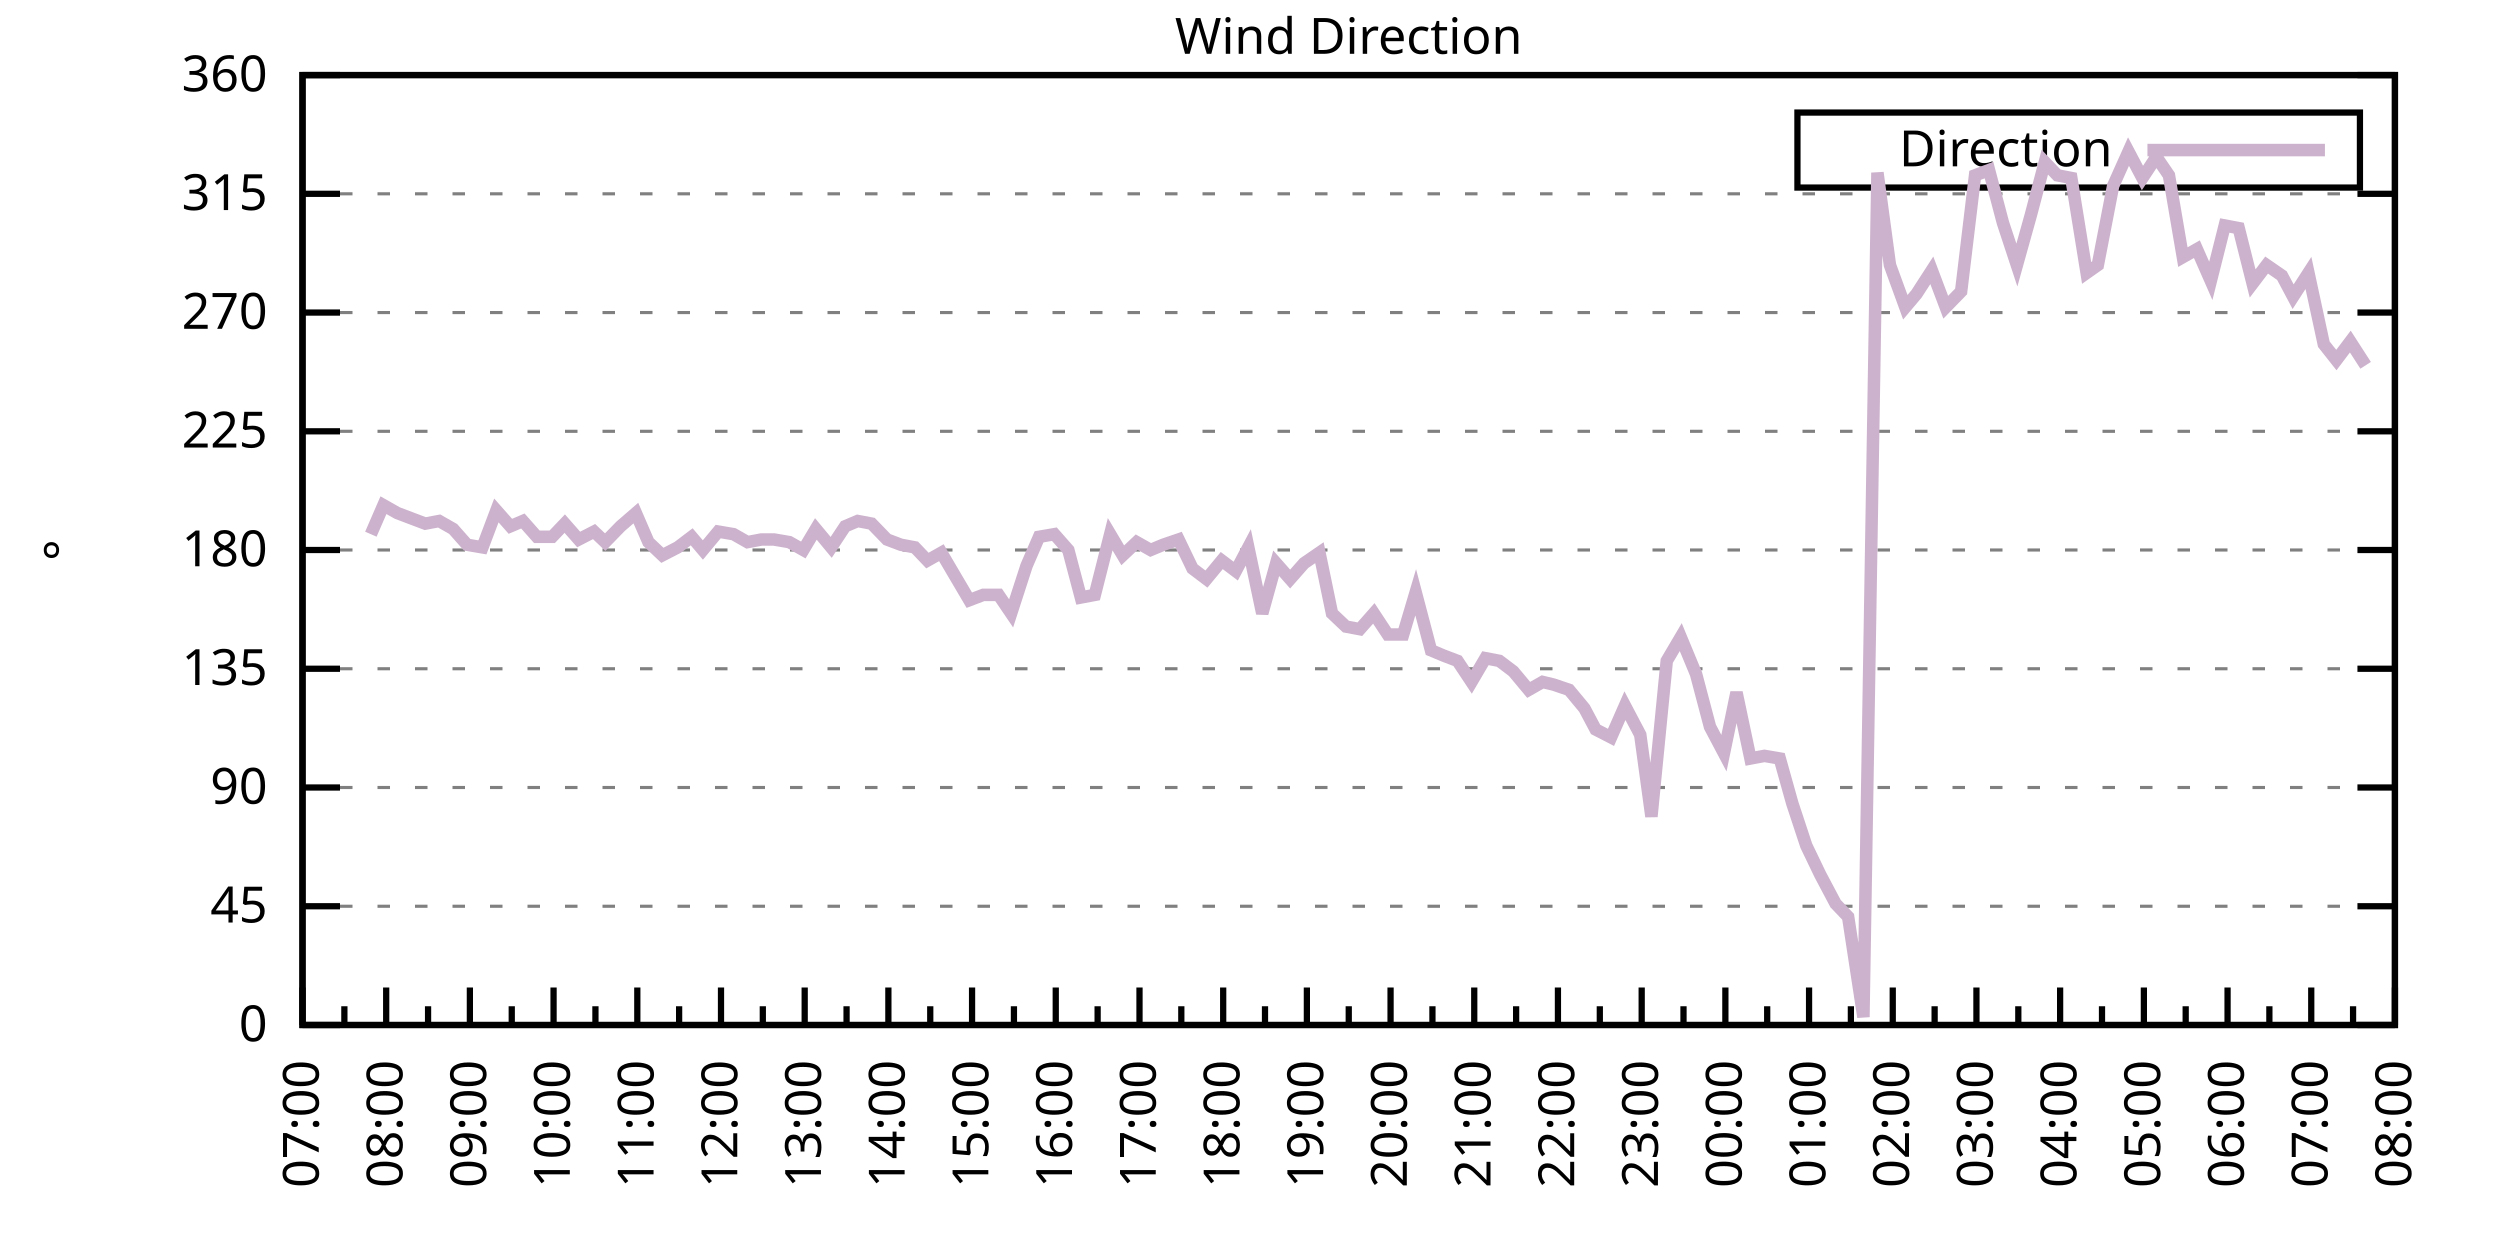
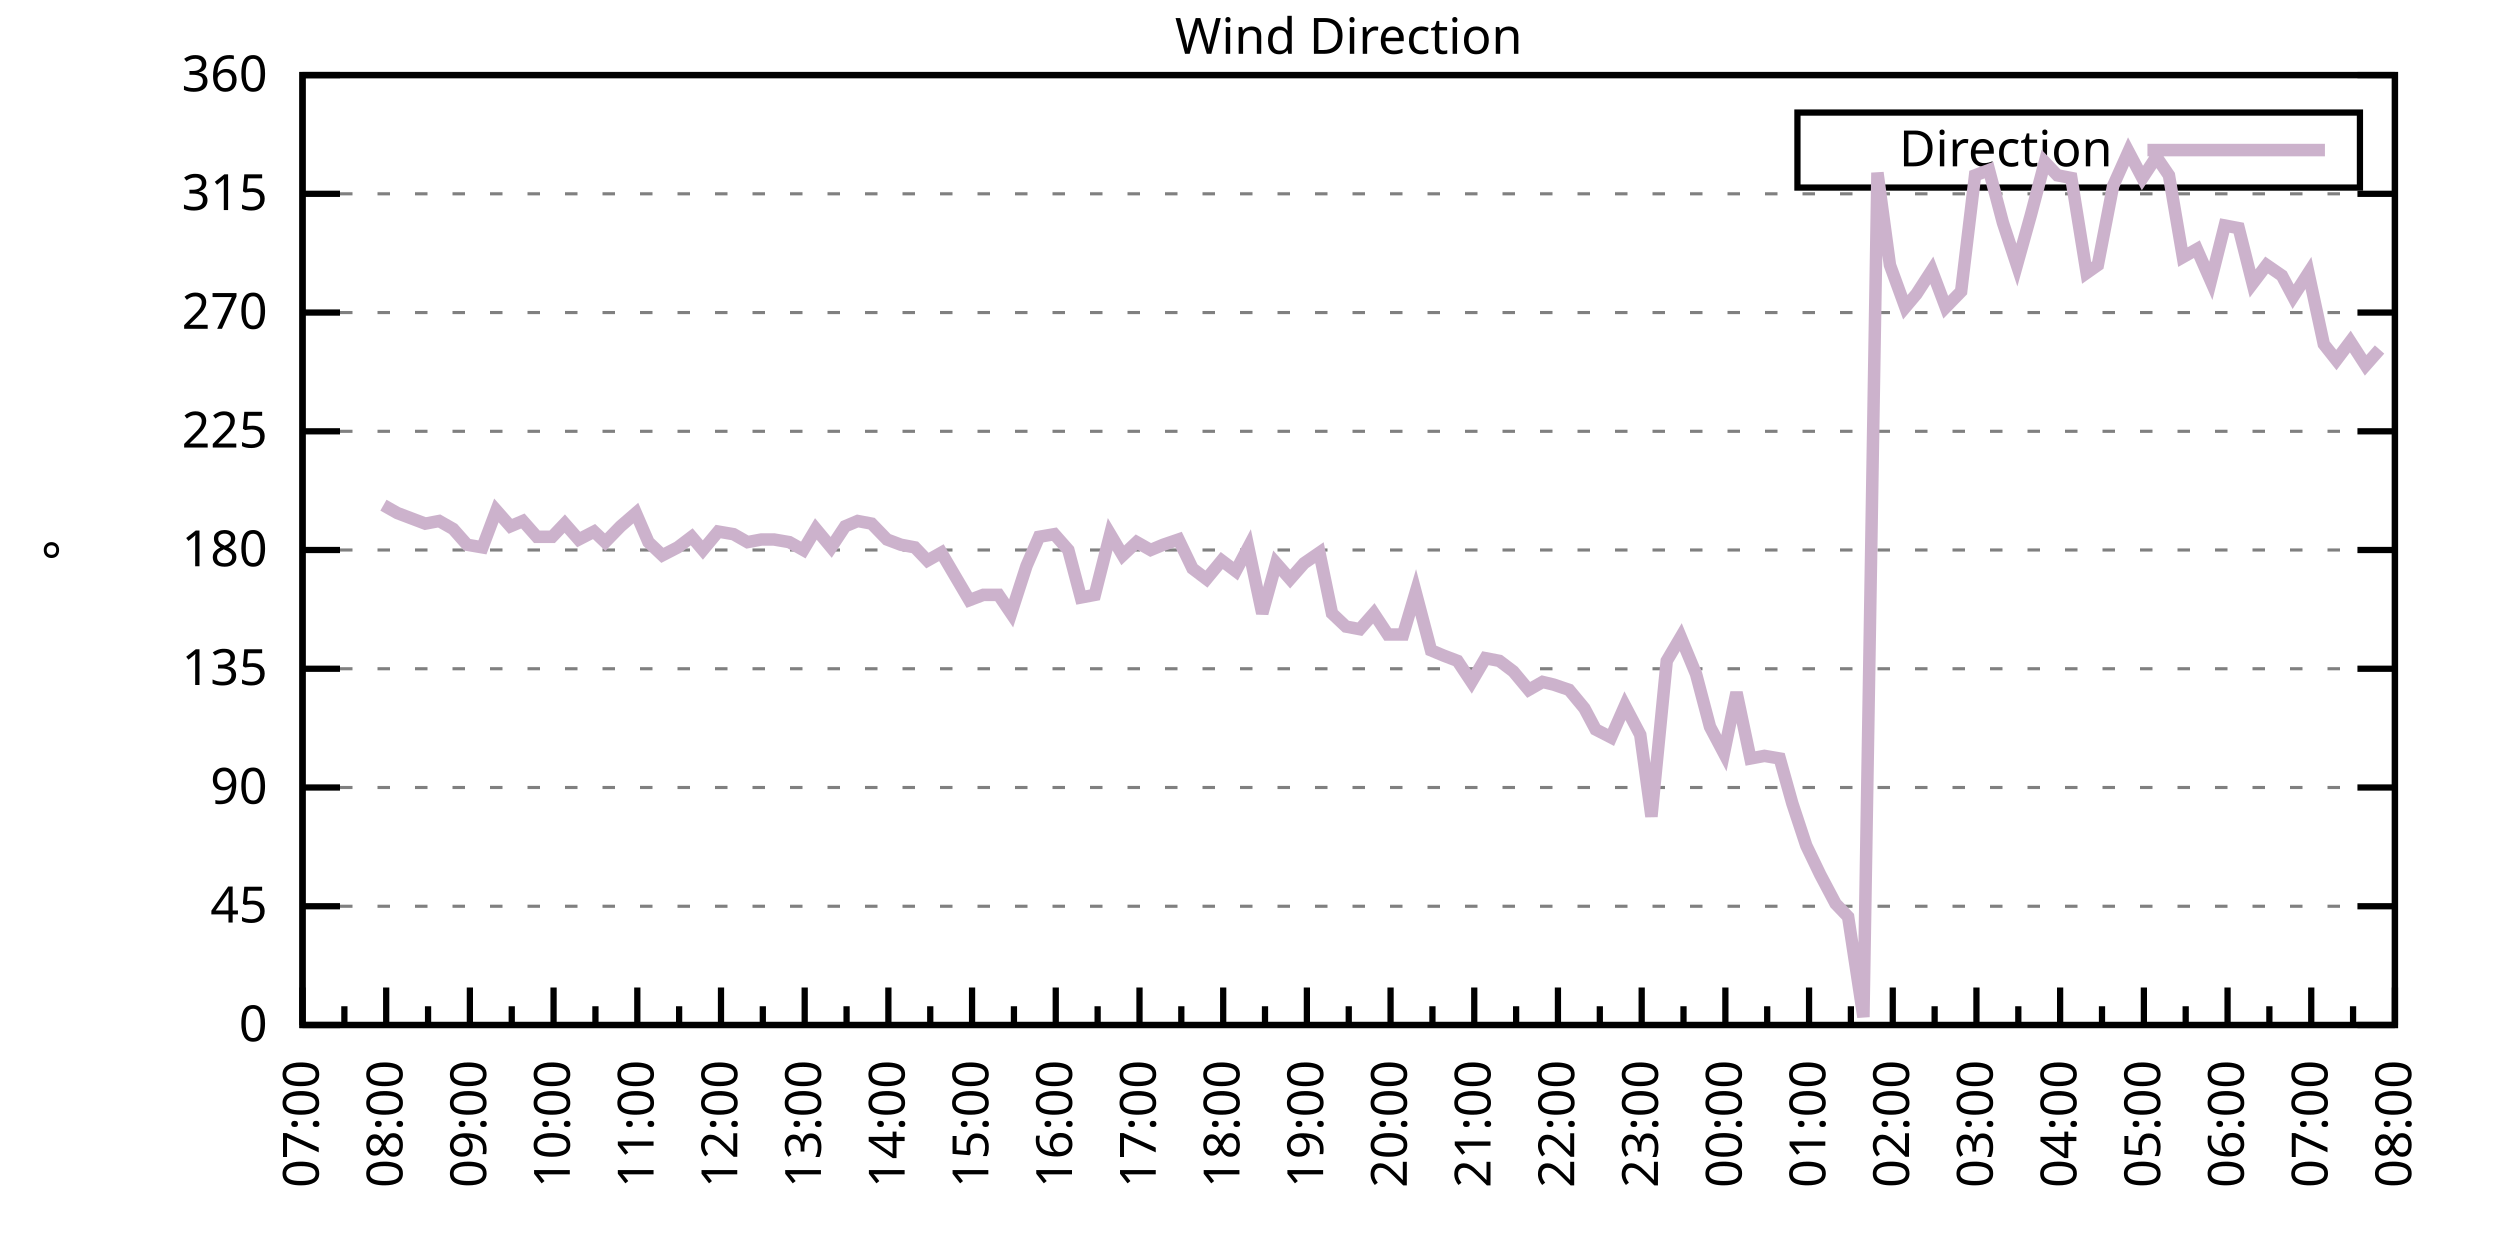
<svg xmlns="http://www.w3.org/2000/svg" xmlns:xlink="http://www.w3.org/1999/xlink" width="400" height="200" viewBox="0 0 400 200">
  <g id="gnuplot_canvas">
    <rect x="0" y="0" width="400" height="200" fill="none" />
    <defs>
      <circle id="gpDot" r="0.5" stroke-width="0.5" stroke="currentColor" />
      <path id="gpPt0" stroke-width="0.333" stroke="currentColor" d="M-1,0 h2 M0,-1 v2" />
      <path id="gpPt1" stroke-width="0.333" stroke="currentColor" d="M-1,-1 L1,1 M1,-1 L-1,1" />
      <path id="gpPt2" stroke-width="0.333" stroke="currentColor" d="M-1,0 L1,0 M0,-1 L0,1 M-1,-1 L1,1 M-1,1 L1,-1" />
      <rect id="gpPt3" stroke-width="0.333" stroke="currentColor" x="-1" y="-1" width="2" height="2" />
      <rect id="gpPt4" stroke-width="0.333" stroke="currentColor" fill="currentColor" x="-1" y="-1" width="2" height="2" />
      <circle id="gpPt5" stroke-width="0.333" stroke="currentColor" cx="0" cy="0" r="1" />
      <use xlink:href="#gpPt5" id="gpPt6" fill="currentColor" stroke="none" />
      <path id="gpPt7" stroke-width="0.333" stroke="currentColor" d="M0,-1.33 L-1.33,0.67 L1.33,0.67 z" />
      <use xlink:href="#gpPt7" id="gpPt8" fill="currentColor" stroke="none" />
      <use xlink:href="#gpPt7" id="gpPt9" stroke="currentColor" transform="rotate(180)" />
      <use xlink:href="#gpPt9" id="gpPt10" fill="currentColor" stroke="none" />
      <use xlink:href="#gpPt3" id="gpPt11" stroke="currentColor" transform="rotate(45)" />
      <use xlink:href="#gpPt11" id="gpPt12" fill="currentColor" stroke="none" />
      <path id="gpPt13" stroke-width="0.333" stroke="currentColor" d="M0,1.330 L1.265,0.411 L0.782,-1.067 L-0.782,-1.076 L-1.265,0.411 z" />
      <use xlink:href="#gpPt13" id="gpPt14" fill="currentColor" stroke="none" />
      <filter id="textbox" filterUnits="objectBoundingBox" x="0" y="0" height="1" width="1">
        <feFlood flood-color="white" flood-opacity="1" result="bgnd" />
        <feComposite in="SourceGraphic" in2="bgnd" operator="atop" />
      </filter>
      <filter id="greybox" filterUnits="objectBoundingBox" x="0" y="0" height="1" width="1">
        <feFlood flood-color="lightgrey" flood-opacity="1" result="grey" />
        <feComposite in="SourceGraphic" in2="grey" operator="atop" />
      </filter>
    </defs>
    <g fill="none" color="white" stroke="currentColor" stroke-width="1.00" stroke-linecap="butt" stroke-linejoin="miter">
</g>
    <g fill="none" color="black" stroke="currentColor" stroke-width="1.00" stroke-linecap="butt" stroke-linejoin="miter">
      <g stroke="none" shape-rendering="crispEdges">
        <polygon fill="rgb(255, 255, 255)" points="48.40,164.00 383.18,164.00 383.18,12.02 48.40,12.02 " />
      </g>
    </g>
    <g fill="none" color="black" stroke="currentColor" stroke-width="1.00" stroke-linecap="butt" stroke-linejoin="miter">
</g>
    <g fill="none" color="black" stroke="black" stroke-width="0.50" stroke-linecap="butt" stroke-linejoin="miter">
</g>
    <g fill="none" color="gray" stroke="currentColor" stroke-width="0.50" stroke-linecap="butt" stroke-linejoin="miter">
      <path stroke="gray" stroke-dasharray="2,4" class="gridline" d="M48.40,164.00 L383.19,164.00  " />
    </g>
    <g fill="none" color="gray" stroke="gray" stroke-width="1.00" stroke-linecap="butt" stroke-linejoin="miter">
</g>
    <g fill="none" color="black" stroke="currentColor" stroke-width="1.00" stroke-linecap="butt" stroke-linejoin="miter">
      <path stroke="black" d="M48.40,164.00 L54.40,164.00 M383.19,164.00 L377.19,164.00  " />
      <g transform="translate(42.80,166.60)" stroke="none" fill="black" font-family="Sans" font-size="8.00" text-anchor="end">
        <text>
          <tspan font-family="Sans"> 0</tspan>
        </text>
      </g>
    </g>
    <g fill="none" color="black" stroke="currentColor" stroke-width="1.00" stroke-linecap="butt" stroke-linejoin="miter">
</g>
    <g fill="none" color="black" stroke="black" stroke-width="0.50" stroke-linecap="butt" stroke-linejoin="miter">
</g>
    <g fill="none" color="gray" stroke="currentColor" stroke-width="0.50" stroke-linecap="butt" stroke-linejoin="miter">
      <path stroke="gray" stroke-dasharray="2,4" class="gridline" d="M48.40,145.00 L383.19,145.00  " />
    </g>
    <g fill="none" color="gray" stroke="gray" stroke-width="1.00" stroke-linecap="butt" stroke-linejoin="miter">
</g>
    <g fill="none" color="black" stroke="currentColor" stroke-width="1.00" stroke-linecap="butt" stroke-linejoin="miter">
      <path stroke="black" d="M48.40,145.00 L54.40,145.00 M383.19,145.00 L377.19,145.00  " />
      <g transform="translate(42.80,147.60)" stroke="none" fill="black" font-family="Sans" font-size="8.00" text-anchor="end">
        <text>
          <tspan font-family="Sans"> 45</tspan>
        </text>
      </g>
    </g>
    <g fill="none" color="black" stroke="currentColor" stroke-width="1.00" stroke-linecap="butt" stroke-linejoin="miter">
</g>
    <g fill="none" color="black" stroke="black" stroke-width="0.50" stroke-linecap="butt" stroke-linejoin="miter">
</g>
    <g fill="none" color="gray" stroke="currentColor" stroke-width="0.50" stroke-linecap="butt" stroke-linejoin="miter">
      <path stroke="gray" stroke-dasharray="2,4" class="gridline" d="M48.40,126.00 L383.19,126.00  " />
    </g>
    <g fill="none" color="gray" stroke="gray" stroke-width="1.00" stroke-linecap="butt" stroke-linejoin="miter">
</g>
    <g fill="none" color="black" stroke="currentColor" stroke-width="1.00" stroke-linecap="butt" stroke-linejoin="miter">
      <path stroke="black" d="M48.40,126.00 L54.40,126.00 M383.19,126.00 L377.19,126.00  " />
      <g transform="translate(42.80,128.60)" stroke="none" fill="black" font-family="Sans" font-size="8.00" text-anchor="end">
        <text>
          <tspan font-family="Sans"> 90</tspan>
        </text>
      </g>
    </g>
    <g fill="none" color="black" stroke="currentColor" stroke-width="1.00" stroke-linecap="butt" stroke-linejoin="miter">
</g>
    <g fill="none" color="black" stroke="black" stroke-width="0.50" stroke-linecap="butt" stroke-linejoin="miter">
</g>
    <g fill="none" color="gray" stroke="currentColor" stroke-width="0.50" stroke-linecap="butt" stroke-linejoin="miter">
      <path stroke="gray" stroke-dasharray="2,4" class="gridline" d="M48.40,107.00 L383.19,107.00  " />
    </g>
    <g fill="none" color="gray" stroke="gray" stroke-width="1.00" stroke-linecap="butt" stroke-linejoin="miter">
</g>
    <g fill="none" color="black" stroke="currentColor" stroke-width="1.00" stroke-linecap="butt" stroke-linejoin="miter">
      <path stroke="black" d="M48.40,107.00 L54.40,107.00 M383.19,107.00 L377.19,107.00  " />
      <g transform="translate(42.80,109.60)" stroke="none" fill="black" font-family="Sans" font-size="8.00" text-anchor="end">
        <text>
          <tspan font-family="Sans"> 135</tspan>
        </text>
      </g>
    </g>
    <g fill="none" color="black" stroke="currentColor" stroke-width="1.00" stroke-linecap="butt" stroke-linejoin="miter">
</g>
    <g fill="none" color="black" stroke="black" stroke-width="0.50" stroke-linecap="butt" stroke-linejoin="miter">
</g>
    <g fill="none" color="gray" stroke="currentColor" stroke-width="0.50" stroke-linecap="butt" stroke-linejoin="miter">
      <path stroke="gray" stroke-dasharray="2,4" class="gridline" d="M48.40,88.00 L383.19,88.00  " />
    </g>
    <g fill="none" color="gray" stroke="gray" stroke-width="1.00" stroke-linecap="butt" stroke-linejoin="miter">
</g>
    <g fill="none" color="black" stroke="currentColor" stroke-width="1.00" stroke-linecap="butt" stroke-linejoin="miter">
      <path stroke="black" d="M48.40,88.00 L54.40,88.00 M383.19,88.00 L377.19,88.00  " />
      <g transform="translate(42.80,90.60)" stroke="none" fill="black" font-family="Sans" font-size="8.00" text-anchor="end">
        <text>
          <tspan font-family="Sans"> 180</tspan>
        </text>
      </g>
    </g>
    <g fill="none" color="black" stroke="currentColor" stroke-width="1.00" stroke-linecap="butt" stroke-linejoin="miter">
</g>
    <g fill="none" color="black" stroke="black" stroke-width="0.50" stroke-linecap="butt" stroke-linejoin="miter">
</g>
    <g fill="none" color="gray" stroke="currentColor" stroke-width="0.50" stroke-linecap="butt" stroke-linejoin="miter">
      <path stroke="gray" stroke-dasharray="2,4" class="gridline" d="M48.40,69.01 L383.19,69.01  " />
    </g>
    <g fill="none" color="gray" stroke="gray" stroke-width="1.00" stroke-linecap="butt" stroke-linejoin="miter">
</g>
    <g fill="none" color="black" stroke="currentColor" stroke-width="1.00" stroke-linecap="butt" stroke-linejoin="miter">
      <path stroke="black" d="M48.40,69.01 L54.40,69.01 M383.19,69.01 L377.19,69.01  " />
      <g transform="translate(42.80,71.61)" stroke="none" fill="black" font-family="Sans" font-size="8.00" text-anchor="end">
        <text>
          <tspan font-family="Sans"> 225</tspan>
        </text>
      </g>
    </g>
    <g fill="none" color="black" stroke="currentColor" stroke-width="1.00" stroke-linecap="butt" stroke-linejoin="miter">
</g>
    <g fill="none" color="black" stroke="black" stroke-width="0.50" stroke-linecap="butt" stroke-linejoin="miter">
</g>
    <g fill="none" color="gray" stroke="currentColor" stroke-width="0.50" stroke-linecap="butt" stroke-linejoin="miter">
      <path stroke="gray" stroke-dasharray="2,4" class="gridline" d="M48.40,50.01 L383.19,50.01  " />
    </g>
    <g fill="none" color="gray" stroke="gray" stroke-width="1.00" stroke-linecap="butt" stroke-linejoin="miter">
</g>
    <g fill="none" color="black" stroke="currentColor" stroke-width="1.00" stroke-linecap="butt" stroke-linejoin="miter">
      <path stroke="black" d="M48.40,50.01 L54.40,50.01 M383.19,50.01 L377.19,50.01  " />
      <g transform="translate(42.80,52.61)" stroke="none" fill="black" font-family="Sans" font-size="8.00" text-anchor="end">
        <text>
          <tspan font-family="Sans"> 270</tspan>
        </text>
      </g>
    </g>
    <g fill="none" color="black" stroke="currentColor" stroke-width="1.00" stroke-linecap="butt" stroke-linejoin="miter">
</g>
    <g fill="none" color="black" stroke="black" stroke-width="0.50" stroke-linecap="butt" stroke-linejoin="miter">
</g>
    <g fill="none" color="gray" stroke="currentColor" stroke-width="0.50" stroke-linecap="butt" stroke-linejoin="miter">
      <path stroke="gray" stroke-dasharray="2,4" class="gridline" d="M48.40,31.01 L383.19,31.01  " />
    </g>
    <g fill="none" color="gray" stroke="gray" stroke-width="1.00" stroke-linecap="butt" stroke-linejoin="miter">
</g>
    <g fill="none" color="black" stroke="currentColor" stroke-width="1.00" stroke-linecap="butt" stroke-linejoin="miter">
      <path stroke="black" d="M48.40,31.01 L54.40,31.01 M383.19,31.01 L377.19,31.01  " />
      <g transform="translate(42.80,33.61)" stroke="none" fill="black" font-family="Sans" font-size="8.00" text-anchor="end">
        <text>
          <tspan font-family="Sans"> 315</tspan>
        </text>
      </g>
    </g>
    <g fill="none" color="black" stroke="currentColor" stroke-width="1.00" stroke-linecap="butt" stroke-linejoin="miter">
</g>
    <g fill="none" color="black" stroke="black" stroke-width="0.50" stroke-linecap="butt" stroke-linejoin="miter">
</g>
    <g fill="none" color="gray" stroke="currentColor" stroke-width="0.50" stroke-linecap="butt" stroke-linejoin="miter">
      <path stroke="gray" stroke-dasharray="2,4" class="gridline" d="M48.40,12.01 L383.19,12.01  " />
    </g>
    <g fill="none" color="gray" stroke="gray" stroke-width="1.00" stroke-linecap="butt" stroke-linejoin="miter">
</g>
    <g fill="none" color="black" stroke="currentColor" stroke-width="1.00" stroke-linecap="butt" stroke-linejoin="miter">
      <path stroke="black" d="M48.40,12.01 L54.40,12.01 M383.19,12.01 L377.19,12.01  " />
      <g transform="translate(42.80,14.61)" stroke="none" fill="black" font-family="Sans" font-size="8.00" text-anchor="end">
        <text>
          <tspan font-family="Sans"> 360</tspan>
        </text>
      </g>
    </g>
    <g fill="none" color="black" stroke="currentColor" stroke-width="1.00" stroke-linecap="butt" stroke-linejoin="miter">
      <path stroke="black" d="M48.40,164.00 L48.40,158.00  " />
      <g transform="translate(51.00,169.60) rotate(270)" stroke="none" fill="black" font-family="Sans" font-size="8.00" text-anchor="end">
        <text>
          <tspan font-family="Sans">07:00</tspan>
        </text>
      </g>
    </g>
    <g fill="none" color="black" stroke="currentColor" stroke-width="1.00" stroke-linecap="butt" stroke-linejoin="miter">
      <path stroke="black" d="M55.10,164.00 L55.10,161.00 M61.79,164.00 L61.79,158.00  " />
      <g transform="translate(64.39,169.60) rotate(270)" stroke="none" fill="black" font-family="Sans" font-size="8.00" text-anchor="end">
        <text>
          <tspan font-family="Sans">08:00</tspan>
        </text>
      </g>
    </g>
    <g fill="none" color="black" stroke="currentColor" stroke-width="1.00" stroke-linecap="butt" stroke-linejoin="miter">
      <path stroke="black" d="M68.49,164.00 L68.49,161.00 M75.18,164.00 L75.18,158.00  " />
      <g transform="translate(77.78,169.60) rotate(270)" stroke="none" fill="black" font-family="Sans" font-size="8.00" text-anchor="end">
        <text>
          <tspan font-family="Sans">09:00</tspan>
        </text>
      </g>
    </g>
    <g fill="none" color="black" stroke="currentColor" stroke-width="1.00" stroke-linecap="butt" stroke-linejoin="miter">
      <path stroke="black" d="M81.88,164.00 L81.88,161.00 M88.57,164.00 L88.57,158.00  " />
      <g transform="translate(91.17,169.60) rotate(270)" stroke="none" fill="black" font-family="Sans" font-size="8.00" text-anchor="end">
        <text>
          <tspan font-family="Sans">10:00</tspan>
        </text>
      </g>
    </g>
    <g fill="none" color="black" stroke="currentColor" stroke-width="1.00" stroke-linecap="butt" stroke-linejoin="miter">
      <path stroke="black" d="M95.27,164.00 L95.27,161.00 M101.97,164.00 L101.97,158.00  " />
      <g transform="translate(104.57,169.60) rotate(270)" stroke="none" fill="black" font-family="Sans" font-size="8.00" text-anchor="end">
        <text>
          <tspan font-family="Sans">11:00</tspan>
        </text>
      </g>
    </g>
    <g fill="none" color="black" stroke="currentColor" stroke-width="1.00" stroke-linecap="butt" stroke-linejoin="miter">
      <path stroke="black" d="M108.66,164.00 L108.66,161.00 M115.36,164.00 L115.36,158.00  " />
      <g transform="translate(117.96,169.60) rotate(270)" stroke="none" fill="black" font-family="Sans" font-size="8.00" text-anchor="end">
        <text>
          <tspan font-family="Sans">12:00</tspan>
        </text>
      </g>
    </g>
    <g fill="none" color="black" stroke="currentColor" stroke-width="1.00" stroke-linecap="butt" stroke-linejoin="miter">
      <path stroke="black" d="M122.05,164.00 L122.05,161.00 M128.75,164.00 L128.75,158.00  " />
      <g transform="translate(131.35,169.60) rotate(270)" stroke="none" fill="black" font-family="Sans" font-size="8.00" text-anchor="end">
        <text>
          <tspan font-family="Sans">13:00</tspan>
        </text>
      </g>
    </g>
    <g fill="none" color="black" stroke="currentColor" stroke-width="1.00" stroke-linecap="butt" stroke-linejoin="miter">
      <path stroke="black" d="M135.45,164.00 L135.45,161.00 M142.14,164.00 L142.14,158.00  " />
      <g transform="translate(144.74,169.60) rotate(270)" stroke="none" fill="black" font-family="Sans" font-size="8.00" text-anchor="end">
        <text>
          <tspan font-family="Sans">14:00</tspan>
        </text>
      </g>
    </g>
    <g fill="none" color="black" stroke="currentColor" stroke-width="1.00" stroke-linecap="butt" stroke-linejoin="miter">
      <path stroke="black" d="M148.84,164.00 L148.84,161.00 M155.53,164.00 L155.53,158.00  " />
      <g transform="translate(158.13,169.60) rotate(270)" stroke="none" fill="black" font-family="Sans" font-size="8.00" text-anchor="end">
        <text>
          <tspan font-family="Sans">15:00</tspan>
        </text>
      </g>
    </g>
    <g fill="none" color="black" stroke="currentColor" stroke-width="1.00" stroke-linecap="butt" stroke-linejoin="miter">
      <path stroke="black" d="M162.23,164.00 L162.23,161.00 M168.92,164.00 L168.92,158.00  " />
      <g transform="translate(171.52,169.60) rotate(270)" stroke="none" fill="black" font-family="Sans" font-size="8.00" text-anchor="end">
        <text>
          <tspan font-family="Sans">16:00</tspan>
        </text>
      </g>
    </g>
    <g fill="none" color="black" stroke="currentColor" stroke-width="1.00" stroke-linecap="butt" stroke-linejoin="miter">
      <path stroke="black" d="M175.62,164.00 L175.62,161.00 M182.32,164.00 L182.32,158.00  " />
      <g transform="translate(184.92,169.60) rotate(270)" stroke="none" fill="black" font-family="Sans" font-size="8.00" text-anchor="end">
        <text>
          <tspan font-family="Sans">17:00</tspan>
        </text>
      </g>
    </g>
    <g fill="none" color="black" stroke="currentColor" stroke-width="1.00" stroke-linecap="butt" stroke-linejoin="miter">
      <path stroke="black" d="M189.01,164.00 L189.01,161.00 M195.71,164.00 L195.71,158.00  " />
      <g transform="translate(198.31,169.60) rotate(270)" stroke="none" fill="black" font-family="Sans" font-size="8.00" text-anchor="end">
        <text>
          <tspan font-family="Sans">18:00</tspan>
        </text>
      </g>
    </g>
    <g fill="none" color="black" stroke="currentColor" stroke-width="1.00" stroke-linecap="butt" stroke-linejoin="miter">
      <path stroke="black" d="M202.40,164.00 L202.40,161.00 M209.10,164.00 L209.10,158.00  " />
      <g transform="translate(211.70,169.60) rotate(270)" stroke="none" fill="black" font-family="Sans" font-size="8.00" text-anchor="end">
        <text>
          <tspan font-family="Sans">19:00</tspan>
        </text>
      </g>
    </g>
    <g fill="none" color="black" stroke="currentColor" stroke-width="1.00" stroke-linecap="butt" stroke-linejoin="miter">
      <path stroke="black" d="M215.80,164.00 L215.80,161.00 M222.49,164.00 L222.49,158.00  " />
      <g transform="translate(225.09,169.60) rotate(270)" stroke="none" fill="black" font-family="Sans" font-size="8.00" text-anchor="end">
        <text>
          <tspan font-family="Sans">20:00</tspan>
        </text>
      </g>
    </g>
    <g fill="none" color="black" stroke="currentColor" stroke-width="1.00" stroke-linecap="butt" stroke-linejoin="miter">
      <path stroke="black" d="M229.19,164.00 L229.19,161.00 M235.88,164.00 L235.88,158.00  " />
      <g transform="translate(238.48,169.60) rotate(270)" stroke="none" fill="black" font-family="Sans" font-size="8.00" text-anchor="end">
        <text>
          <tspan font-family="Sans">21:00</tspan>
        </text>
      </g>
    </g>
    <g fill="none" color="black" stroke="currentColor" stroke-width="1.00" stroke-linecap="butt" stroke-linejoin="miter">
      <path stroke="black" d="M242.58,164.00 L242.58,161.00 M249.27,164.00 L249.27,158.00  " />
      <g transform="translate(251.87,169.60) rotate(270)" stroke="none" fill="black" font-family="Sans" font-size="8.00" text-anchor="end">
        <text>
          <tspan font-family="Sans">22:00</tspan>
        </text>
      </g>
    </g>
    <g fill="none" color="black" stroke="currentColor" stroke-width="1.00" stroke-linecap="butt" stroke-linejoin="miter">
      <path stroke="black" d="M255.97,164.00 L255.97,161.00 M262.67,164.00 L262.67,158.00  " />
      <g transform="translate(265.27,169.60) rotate(270)" stroke="none" fill="black" font-family="Sans" font-size="8.00" text-anchor="end">
        <text>
          <tspan font-family="Sans">23:00</tspan>
        </text>
      </g>
    </g>
    <g fill="none" color="black" stroke="currentColor" stroke-width="1.00" stroke-linecap="butt" stroke-linejoin="miter">
      <path stroke="black" d="M269.36,164.00 L269.36,161.00 M276.06,164.00 L276.06,158.00  " />
      <g transform="translate(278.66,169.60) rotate(270)" stroke="none" fill="black" font-family="Sans" font-size="8.00" text-anchor="end">
        <text>
          <tspan font-family="Sans">00:00</tspan>
        </text>
      </g>
    </g>
    <g fill="none" color="black" stroke="currentColor" stroke-width="1.00" stroke-linecap="butt" stroke-linejoin="miter">
      <path stroke="black" d="M282.75,164.00 L282.75,161.00 M289.45,164.00 L289.45,158.00  " />
      <g transform="translate(292.05,169.60) rotate(270)" stroke="none" fill="black" font-family="Sans" font-size="8.00" text-anchor="end">
        <text>
          <tspan font-family="Sans">01:00</tspan>
        </text>
      </g>
    </g>
    <g fill="none" color="black" stroke="currentColor" stroke-width="1.00" stroke-linecap="butt" stroke-linejoin="miter">
      <path stroke="black" d="M296.14,164.00 L296.14,161.00 M302.84,164.00 L302.84,158.00  " />
      <g transform="translate(305.44,169.60) rotate(270)" stroke="none" fill="black" font-family="Sans" font-size="8.00" text-anchor="end">
        <text>
          <tspan font-family="Sans">02:00</tspan>
        </text>
      </g>
    </g>
    <g fill="none" color="black" stroke="currentColor" stroke-width="1.00" stroke-linecap="butt" stroke-linejoin="miter">
      <path stroke="black" d="M309.54,164.00 L309.54,161.00 M316.23,164.00 L316.23,158.00  " />
      <g transform="translate(318.83,169.60) rotate(270)" stroke="none" fill="black" font-family="Sans" font-size="8.00" text-anchor="end">
        <text>
          <tspan font-family="Sans">03:00</tspan>
        </text>
      </g>
    </g>
    <g fill="none" color="black" stroke="currentColor" stroke-width="1.00" stroke-linecap="butt" stroke-linejoin="miter">
      <path stroke="black" d="M322.93,164.00 L322.93,161.00 M329.62,164.00 L329.62,158.00  " />
      <g transform="translate(332.22,169.60) rotate(270)" stroke="none" fill="black" font-family="Sans" font-size="8.00" text-anchor="end">
        <text>
          <tspan font-family="Sans">04:00</tspan>
        </text>
      </g>
    </g>
    <g fill="none" color="black" stroke="currentColor" stroke-width="1.00" stroke-linecap="butt" stroke-linejoin="miter">
      <path stroke="black" d="M336.32,164.00 L336.32,161.00 M343.02,164.00 L343.02,158.00  " />
      <g transform="translate(345.62,169.60) rotate(270)" stroke="none" fill="black" font-family="Sans" font-size="8.00" text-anchor="end">
        <text>
          <tspan font-family="Sans">05:00</tspan>
        </text>
      </g>
    </g>
    <g fill="none" color="black" stroke="currentColor" stroke-width="1.00" stroke-linecap="butt" stroke-linejoin="miter">
      <path stroke="black" d="M349.71,164.00 L349.71,161.00 M356.41,164.00 L356.41,158.00  " />
      <g transform="translate(359.01,169.60) rotate(270)" stroke="none" fill="black" font-family="Sans" font-size="8.00" text-anchor="end">
        <text>
          <tspan font-family="Sans">06:00</tspan>
        </text>
      </g>
    </g>
    <g fill="none" color="black" stroke="currentColor" stroke-width="1.00" stroke-linecap="butt" stroke-linejoin="miter">
      <path stroke="black" d="M363.10,164.00 L363.10,161.00 M369.80,164.00 L369.80,158.00  " />
      <g transform="translate(372.40,169.60) rotate(270)" stroke="none" fill="black" font-family="Sans" font-size="8.00" text-anchor="end">
        <text>
          <tspan font-family="Sans">07:00</tspan>
        </text>
      </g>
    </g>
    <g fill="none" color="black" stroke="currentColor" stroke-width="1.00" stroke-linecap="butt" stroke-linejoin="miter">
      <path stroke="black" d="M376.49,164.00 L376.49,161.00 M383.19,164.00 L383.19,158.00  " />
      <g transform="translate(385.79,169.60) rotate(270)" stroke="none" fill="black" font-family="Sans" font-size="8.00" text-anchor="end">
        <text>
          <tspan font-family="Sans">08:00</tspan>
        </text>
      </g>
    </g>
    <g fill="none" color="black" stroke="currentColor" stroke-width="1.00" stroke-linecap="butt" stroke-linejoin="miter">
</g>
    <g fill="none" color="black" stroke="currentColor" stroke-width="1.00" stroke-linecap="butt" stroke-linejoin="miter">
      <path stroke="black" d="M48.40,12.01 L48.40,164.00 L383.19,164.00 L383.19,12.01 L48.40,12.01 Z  " />
    </g>
    <g fill="none" color="black" stroke="currentColor" stroke-width="1.00" stroke-linecap="butt" stroke-linejoin="miter">
      <g transform="translate(12.80,88.01) rotate(270)" stroke="none" fill="black" font-family="Sans" font-size="8.00" text-anchor="middle">
        <text>
          <tspan font-family="Sans">°</tspan>
        </text>
      </g>
    </g>
    <g fill="none" color="black" stroke="currentColor" stroke-width="1.00" stroke-linecap="butt" stroke-linejoin="miter">
</g>
    <g fill="none" color="black" stroke="currentColor" stroke-width="1.00" stroke-linecap="butt" stroke-linejoin="miter">
      <path stroke="black" d="M287.59,30.01 L287.59,18.01 L377.59,18.01 L377.59,30.01 L287.59,30.01 Z  " />
    </g>
    <g id="Wind_direction_plot_1">
      <g fill="none" color="white" stroke="black" stroke-width="2.00" stroke-linecap="butt" stroke-linejoin="miter">
</g>
      <g fill="none" color="black" stroke="currentColor" stroke-width="2.00" stroke-linecap="butt" stroke-linejoin="miter">
        <g transform="translate(337.99,26.61)" stroke="none" fill="black" font-family="Sans" font-size="8.00" text-anchor="end">
          <text>
            <tspan font-family="Sans">Direction</tspan>
          </text>
        </g>
      </g>
      <g fill="none" color="black" stroke="currentColor" stroke-width="2.00" stroke-linecap="butt" stroke-linejoin="miter">
-         <path stroke="rgb(204, 178, 204)" d="M343.59,24.01 L371.99,24.01 M59.34,85.47 L61.35,80.83 L63.58,82.09 L68.04,83.78 L70.27,83.36 L72.50,84.63   L74.74,87.16 L77.19,87.58 L79.42,81.67 L81.66,84.21 L83.66,83.36 L85.90,85.89 L88.35,85.89 L90.36,83.78   L92.59,86.32 L95.05,85.05 L96.83,86.74 L99.29,84.21 L101.74,82.09 L103.75,86.74 L105.98,88.85 L108.44,87.58   L110.67,85.89 L112.46,88.00 L114.91,85.05 L117.37,85.47 L119.60,86.74 L121.83,86.32 L123.84,86.32 L126.29,86.74   L128.53,88.00 L130.54,84.63 L132.99,87.58 L135.22,84.21 L137.23,83.36 L139.46,83.78 L141.92,86.32 L144.15,87.16   L146.38,87.58 L148.39,89.69 L150.62,88.43 L152.85,92.23 L155.09,96.03 L157.32,95.18 L159.77,95.18 L161.78,98.14   L164.24,90.54 L166.25,85.89 L168.70,85.47 L170.93,88.00 L172.94,95.60 L175.17,95.18 L177.63,85.47 L179.64,88.85   L181.87,86.74 L184.10,88.00 L186.11,87.16 L188.57,86.32 L190.80,90.96 L193.03,92.65 L195.48,89.69 L197.72,91.38   L199.73,87.58 L201.96,98.14 L204.19,90.12 L206.42,92.65 L208.65,90.12 L211.11,88.43 L213.12,98.14 L215.35,100.25   L217.58,100.67 L219.81,98.14 L222.04,101.52 L224.50,101.52 L226.51,94.76 L228.96,104.05 L230.97,104.89 L233.20,105.74   L235.44,109.11 L237.67,105.31 L239.90,105.74 L242.13,107.43 L244.59,110.38 L246.82,109.11 L248.60,109.54 L251.06,110.38   L253.51,113.34 L255.30,116.71 L257.76,117.98 L259.99,112.91 L262.44,117.56 L264.23,130.65 L266.68,105.74 L268.92,101.94   L271.37,107.85 L273.60,116.29 L275.83,120.51 L277.84,110.80 L280.07,121.36 L282.31,120.94 L284.76,121.36 L286.77,128.54   L289.00,135.29 L291.23,139.93 L293.69,144.58 L295.70,146.69 L298.15,162.73 L300.39,27.63 L302.39,42.41 L304.85,49.16   L306.63,47.05 L309.09,43.25 L311.32,49.16 L313.78,46.63 L316.01,28.05 L318.24,27.21 L320.47,35.65 L322.70,42.41   L324.94,34.39 L327.17,25.94 L329.18,28.05 L331.41,28.48 L333.86,43.67 L335.65,42.41 L338.10,29.74 L340.56,24.25   L342.79,28.48 L345.02,25.10 L347.03,28.05 L349.26,41.14 L351.50,39.87 L353.73,44.94 L355.96,36.08 L358.19,36.50   L360.42,45.36 L362.66,42.41 L365.11,44.10 L366.90,47.47 L369.35,43.67 L371.81,55.07 L373.82,57.61 L376.05,54.65   L378.50,58.45  " />
+         <path stroke="rgb(204, 178, 204)" d="M343.59,24.01 L371.99,24.01 M61.35,80.83 L63.58,82.09 L68.04,83.78 L70.27,83.36 L72.50,84.63 L74.74,87.16   L77.19,87.58 L79.42,81.67 L81.66,84.21 L83.66,83.36 L85.90,85.89 L88.35,85.89 L90.36,83.78 L92.59,86.32   L95.05,85.05 L96.83,86.74 L99.29,84.21 L101.74,82.09 L103.75,86.74 L105.98,88.85 L108.44,87.58 L110.67,85.89   L112.46,88.00 L114.91,85.05 L117.37,85.47 L119.60,86.74 L121.83,86.32 L123.84,86.32 L126.29,86.74 L128.53,88.00   L130.54,84.63 L132.99,87.58 L135.22,84.21 L137.23,83.36 L139.46,83.78 L141.92,86.32 L144.15,87.16 L146.38,87.58   L148.39,89.69 L150.62,88.43 L152.85,92.23 L155.09,96.03 L157.32,95.18 L159.77,95.18 L161.78,98.14 L164.24,90.54   L166.25,85.89 L168.70,85.47 L170.93,88.00 L172.94,95.60 L175.17,95.18 L177.63,85.47 L179.64,88.85 L181.87,86.74   L184.10,88.00 L186.11,87.16 L188.57,86.32 L190.80,90.96 L193.03,92.65 L195.48,89.69 L197.72,91.38 L199.73,87.58   L201.96,98.14 L204.19,90.12 L206.42,92.65 L208.65,90.12 L211.11,88.43 L213.12,98.14 L215.35,100.25 L217.58,100.67   L219.81,98.14 L222.04,101.52 L224.50,101.52 L226.51,94.76 L228.96,104.05 L230.97,104.89 L233.20,105.74 L235.44,109.11   L237.67,105.31 L239.90,105.74 L242.13,107.43 L244.59,110.38 L246.82,109.11 L248.60,109.54 L251.06,110.38 L253.51,113.34   L255.30,116.71 L257.76,117.98 L259.99,112.91 L262.44,117.56 L264.23,130.65 L266.68,105.74 L268.92,101.94 L271.37,107.85   L273.60,116.29 L275.83,120.51 L277.84,110.80 L280.07,121.36 L282.31,120.94 L284.76,121.36 L286.77,128.54 L289.00,135.29   L291.23,139.93 L293.69,144.58 L295.70,146.69 L298.15,162.73 L300.39,27.63 L302.39,42.41 L304.85,49.16 L306.63,47.05   L309.09,43.25 L311.32,49.16 L313.78,46.63 L316.01,28.05 L318.24,27.21 L320.47,35.65 L322.70,42.41 L324.94,34.39   L327.17,25.94 L329.18,28.05 L331.41,28.48 L333.86,43.67 L335.65,42.41 L338.10,29.74 L340.56,24.25 L342.79,28.48   L345.02,25.10 L347.03,28.05 L349.26,41.14 L351.50,39.87 L353.73,44.94 L355.96,36.08 L358.19,36.50 L360.42,45.36   L362.66,42.41 L365.11,44.10 L366.90,47.47 L369.35,43.67 L371.81,55.07 L373.82,57.61 L376.05,54.65 L378.50,58.45   L380.73,55.92  " />
      </g>
    </g>
    <g fill="none" color="black" stroke="currentColor" stroke-width="2.00" stroke-linecap="butt" stroke-linejoin="miter">
</g>
    <g fill="none" color="black" stroke="black" stroke-width="1.00" stroke-linecap="butt" stroke-linejoin="miter">
</g>
    <g fill="none" color="black" stroke="currentColor" stroke-width="1.00" stroke-linecap="butt" stroke-linejoin="miter">
      <path stroke="black" d="M48.40,12.01 L48.40,164.00 L383.19,164.00 L383.19,12.01 L48.40,12.01 Z  " />
    </g>
    <g fill="none" color="black" stroke="currentColor" stroke-width="1.00" stroke-linecap="butt" stroke-linejoin="miter">
      <g transform="translate(215.79,8.61)" stroke="none" fill="black" font-family="Sans" font-size="8.00" text-anchor="middle">
        <text>
          <tspan font-family="Sans">Wind Direction</tspan>
        </text>
      </g>
    </g>
    <g fill="none" color="black" stroke="currentColor" stroke-width="1.00" stroke-linecap="butt" stroke-linejoin="miter">
</g>
  </g>
</svg>
